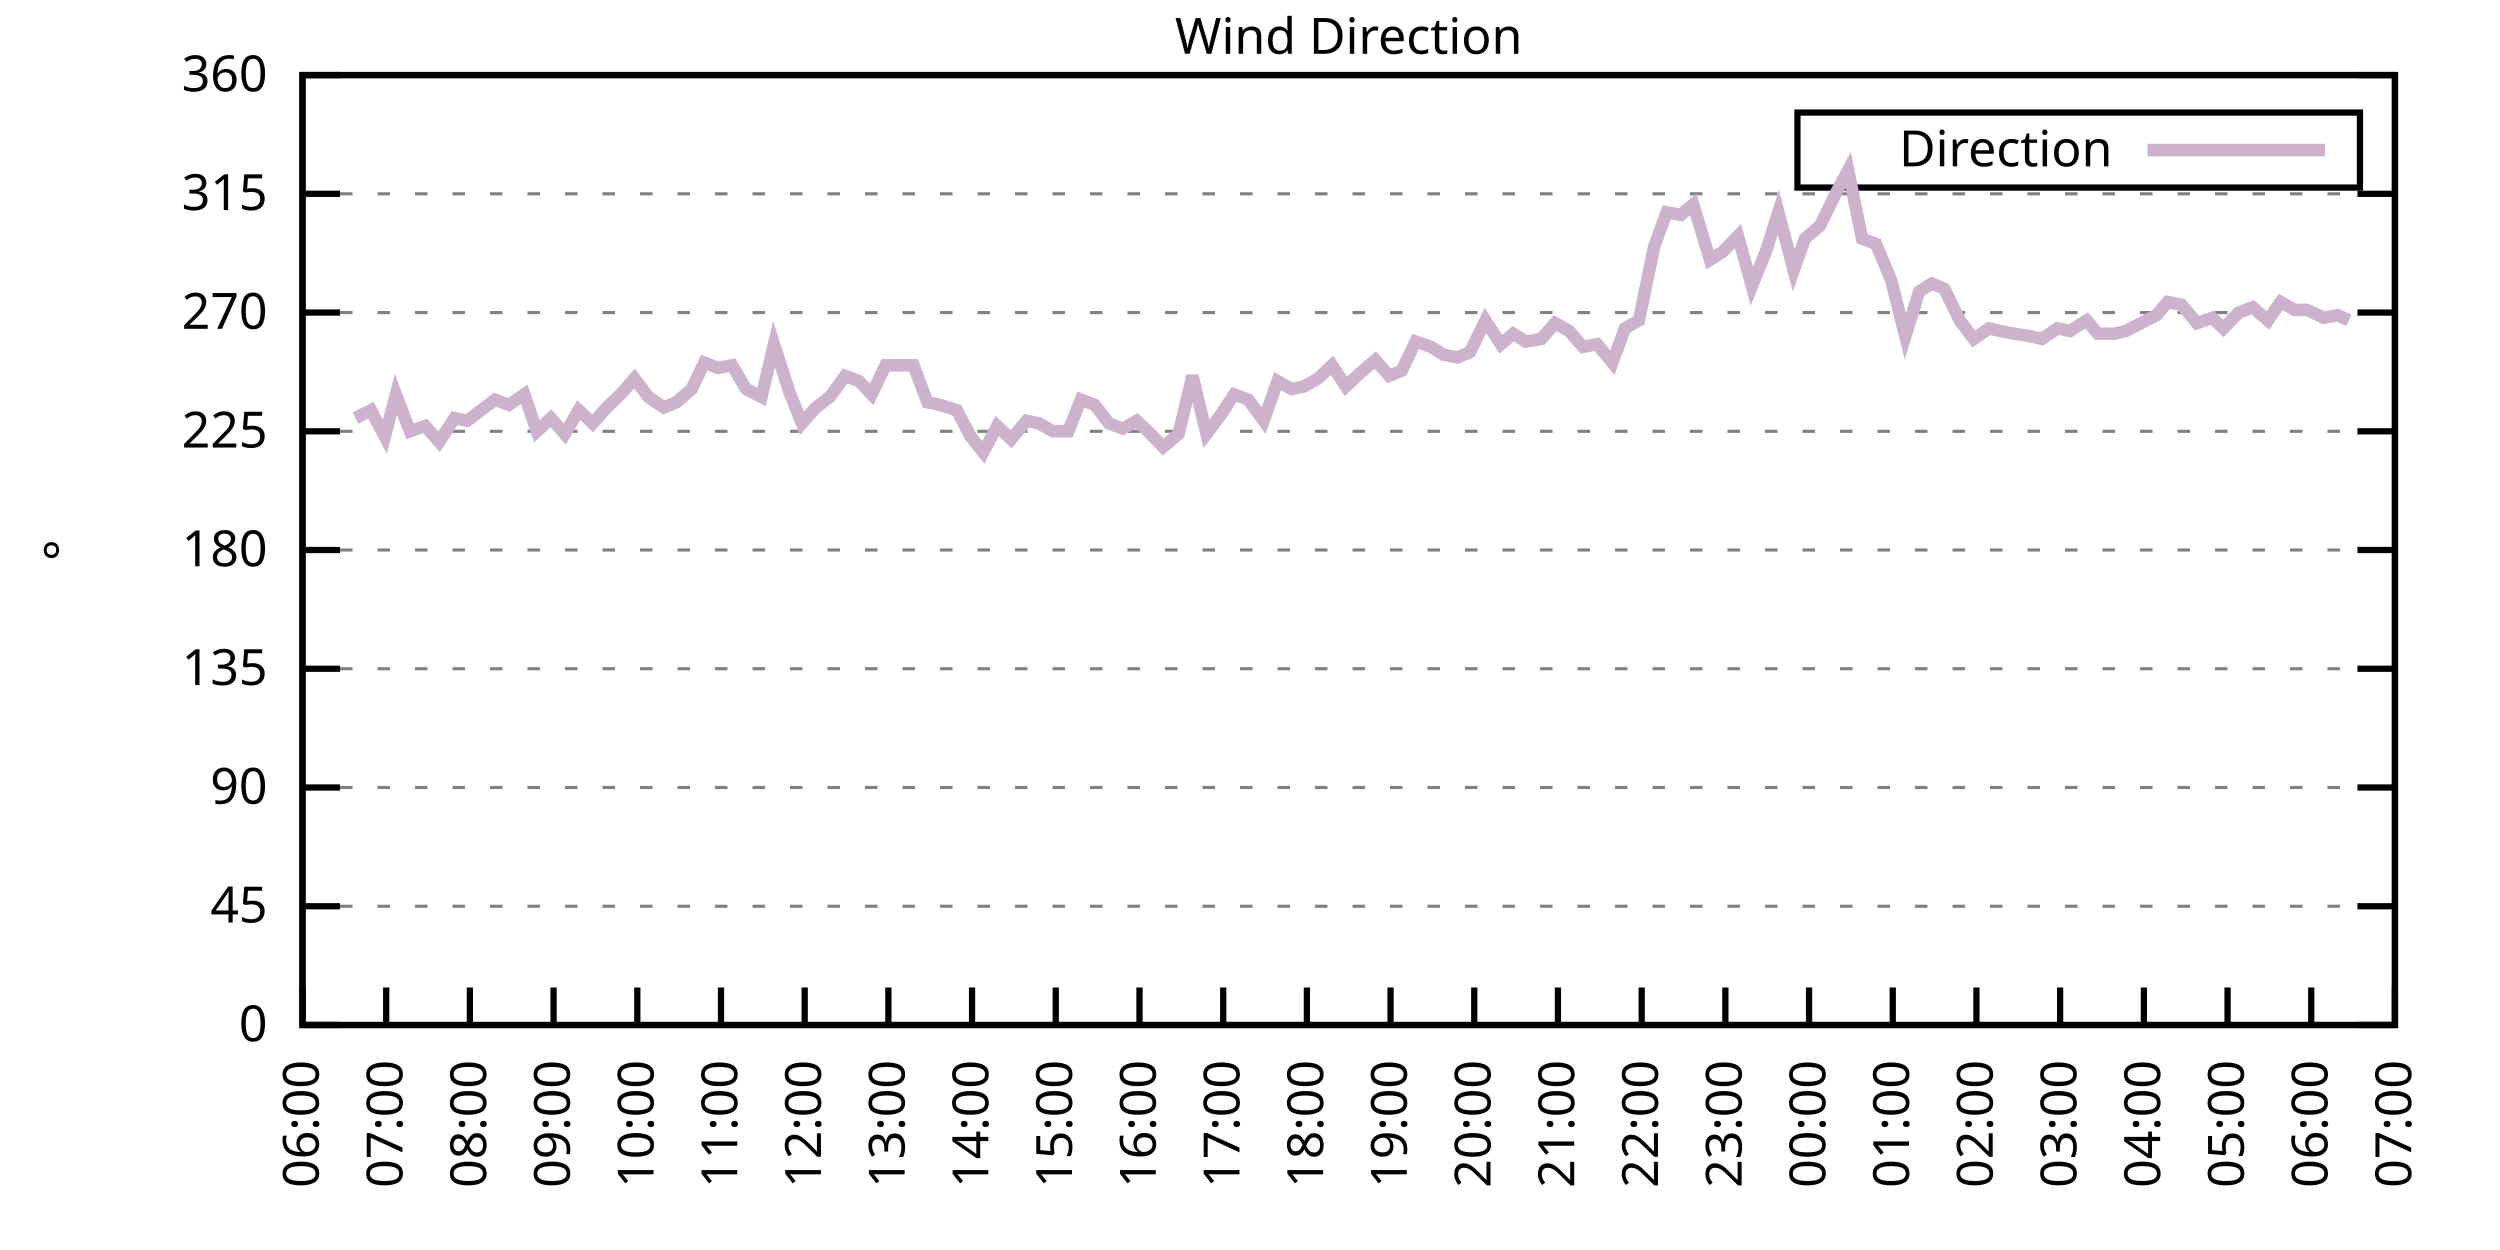
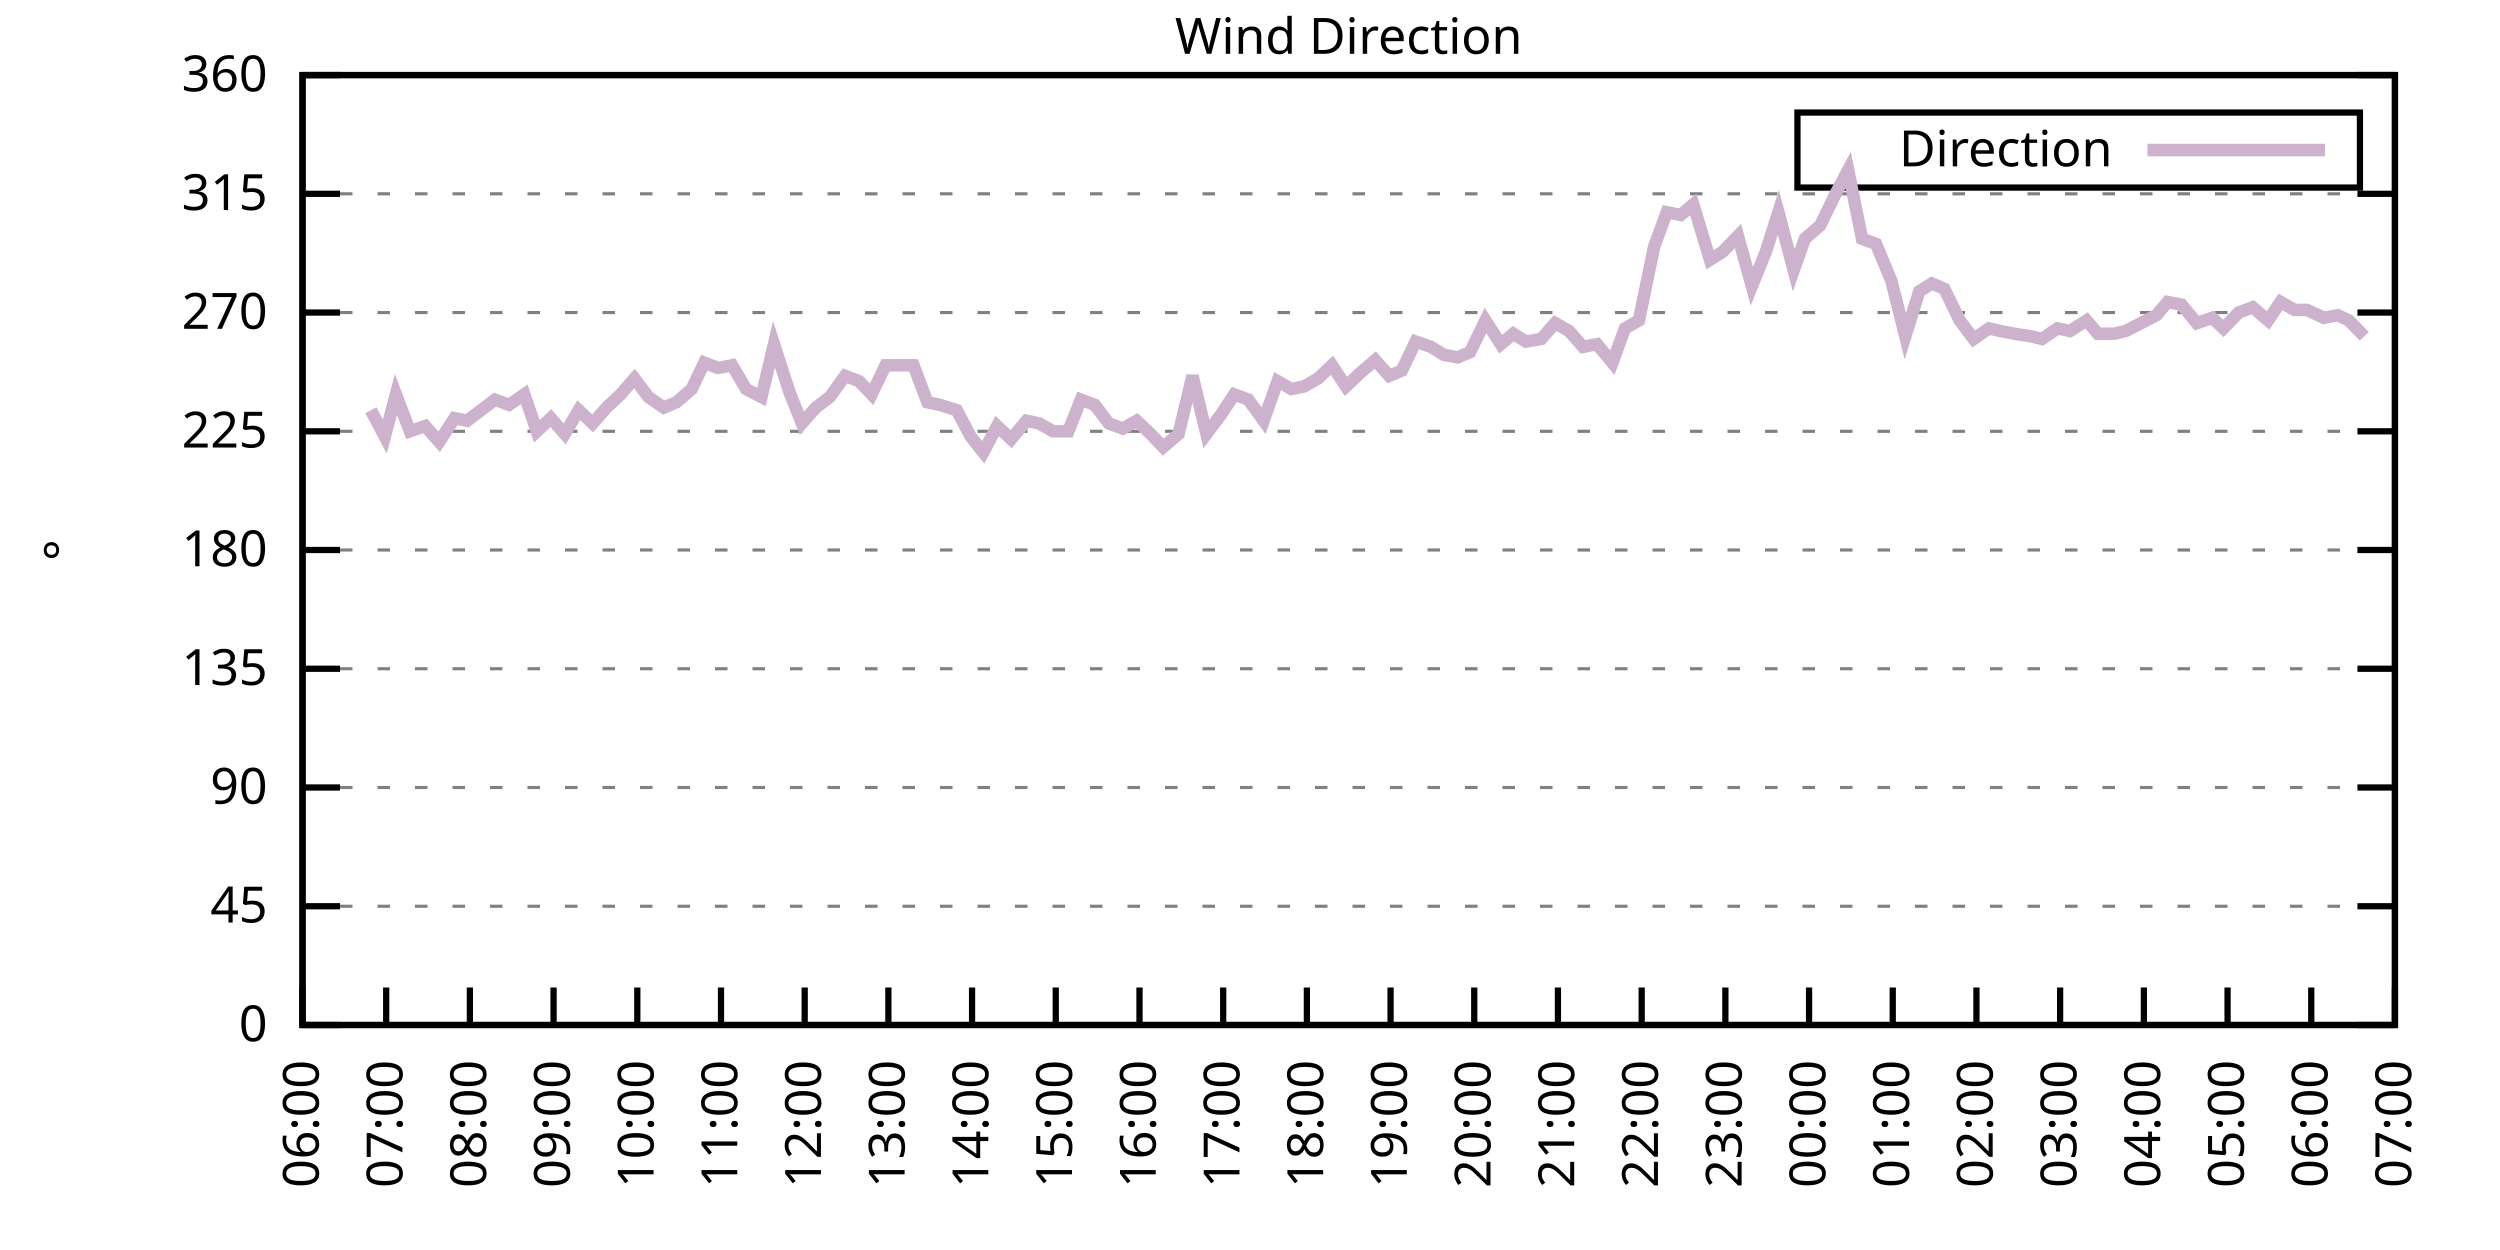
<svg xmlns="http://www.w3.org/2000/svg" xmlns:xlink="http://www.w3.org/1999/xlink" width="400" height="200" viewBox="0 0 400 200">
  <g id="gnuplot_canvas">
    <rect x="0" y="0" width="400" height="200" fill="none" />
    <defs>
      <circle id="gpDot" r="0.5" stroke-width="0.5" stroke="currentColor" />
      <path id="gpPt0" stroke-width="0.333" stroke="currentColor" d="M-1,0 h2 M0,-1 v2" />
      <path id="gpPt1" stroke-width="0.333" stroke="currentColor" d="M-1,-1 L1,1 M1,-1 L-1,1" />
      <path id="gpPt2" stroke-width="0.333" stroke="currentColor" d="M-1,0 L1,0 M0,-1 L0,1 M-1,-1 L1,1 M-1,1 L1,-1" />
      <rect id="gpPt3" stroke-width="0.333" stroke="currentColor" x="-1" y="-1" width="2" height="2" />
      <rect id="gpPt4" stroke-width="0.333" stroke="currentColor" fill="currentColor" x="-1" y="-1" width="2" height="2" />
      <circle id="gpPt5" stroke-width="0.333" stroke="currentColor" cx="0" cy="0" r="1" />
      <use xlink:href="#gpPt5" id="gpPt6" fill="currentColor" stroke="none" />
      <path id="gpPt7" stroke-width="0.333" stroke="currentColor" d="M0,-1.33 L-1.33,0.67 L1.33,0.67 z" />
      <use xlink:href="#gpPt7" id="gpPt8" fill="currentColor" stroke="none" />
      <use xlink:href="#gpPt7" id="gpPt9" stroke="currentColor" transform="rotate(180)" />
      <use xlink:href="#gpPt9" id="gpPt10" fill="currentColor" stroke="none" />
      <use xlink:href="#gpPt3" id="gpPt11" stroke="currentColor" transform="rotate(45)" />
      <use xlink:href="#gpPt11" id="gpPt12" fill="currentColor" stroke="none" />
      <path id="gpPt13" stroke-width="0.333" stroke="currentColor" d="M0,1.330 L1.265,0.411 L0.782,-1.067 L-0.782,-1.076 L-1.265,0.411 z" />
      <use xlink:href="#gpPt13" id="gpPt14" fill="currentColor" stroke="none" />
      <filter id="textbox" filterUnits="objectBoundingBox" x="0" y="0" height="1" width="1">
        <feFlood flood-color="white" flood-opacity="1" result="bgnd" />
        <feComposite in="SourceGraphic" in2="bgnd" operator="atop" />
      </filter>
      <filter id="greybox" filterUnits="objectBoundingBox" x="0" y="0" height="1" width="1">
        <feFlood flood-color="lightgrey" flood-opacity="1" result="grey" />
        <feComposite in="SourceGraphic" in2="grey" operator="atop" />
      </filter>
    </defs>
    <g fill="none" color="white" stroke="currentColor" stroke-width="1.00" stroke-linecap="butt" stroke-linejoin="miter">
</g>
    <g fill="none" color="black" stroke="currentColor" stroke-width="1.00" stroke-linecap="butt" stroke-linejoin="miter">
      <g stroke="none" shape-rendering="crispEdges">
        <polygon fill="rgb(255, 255, 255)" points="48.40,164.00 383.18,164.00 383.18,12.02 48.40,12.02 " />
      </g>
    </g>
    <g fill="none" color="black" stroke="currentColor" stroke-width="1.00" stroke-linecap="butt" stroke-linejoin="miter">
</g>
    <g fill="none" color="black" stroke="black" stroke-width="0.50" stroke-linecap="butt" stroke-linejoin="miter">
</g>
    <g fill="none" color="gray" stroke="currentColor" stroke-width="0.50" stroke-linecap="butt" stroke-linejoin="miter">
      <path stroke="gray" stroke-dasharray="2,4" class="gridline" d="M48.40,164.00 L383.19,164.00  " />
    </g>
    <g fill="none" color="gray" stroke="gray" stroke-width="1.00" stroke-linecap="butt" stroke-linejoin="miter">
</g>
    <g fill="none" color="black" stroke="currentColor" stroke-width="1.00" stroke-linecap="butt" stroke-linejoin="miter">
      <path stroke="black" d="M48.40,164.00 L54.40,164.00 M383.19,164.00 L377.19,164.00  " />
      <g transform="translate(42.80,166.60)" stroke="none" fill="black" font-family="Sans" font-size="8.00" text-anchor="end">
        <text>
          <tspan font-family="Sans"> 0</tspan>
        </text>
      </g>
    </g>
    <g fill="none" color="black" stroke="currentColor" stroke-width="1.00" stroke-linecap="butt" stroke-linejoin="miter">
</g>
    <g fill="none" color="black" stroke="black" stroke-width="0.50" stroke-linecap="butt" stroke-linejoin="miter">
</g>
    <g fill="none" color="gray" stroke="currentColor" stroke-width="0.50" stroke-linecap="butt" stroke-linejoin="miter">
      <path stroke="gray" stroke-dasharray="2,4" class="gridline" d="M48.40,145.00 L383.19,145.00  " />
    </g>
    <g fill="none" color="gray" stroke="gray" stroke-width="1.00" stroke-linecap="butt" stroke-linejoin="miter">
</g>
    <g fill="none" color="black" stroke="currentColor" stroke-width="1.00" stroke-linecap="butt" stroke-linejoin="miter">
      <path stroke="black" d="M48.40,145.00 L54.40,145.00 M383.19,145.00 L377.19,145.00  " />
      <g transform="translate(42.80,147.60)" stroke="none" fill="black" font-family="Sans" font-size="8.00" text-anchor="end">
        <text>
          <tspan font-family="Sans"> 45</tspan>
        </text>
      </g>
    </g>
    <g fill="none" color="black" stroke="currentColor" stroke-width="1.00" stroke-linecap="butt" stroke-linejoin="miter">
</g>
    <g fill="none" color="black" stroke="black" stroke-width="0.50" stroke-linecap="butt" stroke-linejoin="miter">
</g>
    <g fill="none" color="gray" stroke="currentColor" stroke-width="0.50" stroke-linecap="butt" stroke-linejoin="miter">
      <path stroke="gray" stroke-dasharray="2,4" class="gridline" d="M48.40,126.00 L383.19,126.00  " />
    </g>
    <g fill="none" color="gray" stroke="gray" stroke-width="1.00" stroke-linecap="butt" stroke-linejoin="miter">
</g>
    <g fill="none" color="black" stroke="currentColor" stroke-width="1.00" stroke-linecap="butt" stroke-linejoin="miter">
      <path stroke="black" d="M48.40,126.00 L54.40,126.00 M383.19,126.00 L377.19,126.00  " />
      <g transform="translate(42.80,128.60)" stroke="none" fill="black" font-family="Sans" font-size="8.00" text-anchor="end">
        <text>
          <tspan font-family="Sans"> 90</tspan>
        </text>
      </g>
    </g>
    <g fill="none" color="black" stroke="currentColor" stroke-width="1.00" stroke-linecap="butt" stroke-linejoin="miter">
</g>
    <g fill="none" color="black" stroke="black" stroke-width="0.50" stroke-linecap="butt" stroke-linejoin="miter">
</g>
    <g fill="none" color="gray" stroke="currentColor" stroke-width="0.50" stroke-linecap="butt" stroke-linejoin="miter">
      <path stroke="gray" stroke-dasharray="2,4" class="gridline" d="M48.40,107.00 L383.19,107.00  " />
    </g>
    <g fill="none" color="gray" stroke="gray" stroke-width="1.00" stroke-linecap="butt" stroke-linejoin="miter">
</g>
    <g fill="none" color="black" stroke="currentColor" stroke-width="1.00" stroke-linecap="butt" stroke-linejoin="miter">
      <path stroke="black" d="M48.40,107.00 L54.40,107.00 M383.19,107.00 L377.19,107.00  " />
      <g transform="translate(42.80,109.60)" stroke="none" fill="black" font-family="Sans" font-size="8.00" text-anchor="end">
        <text>
          <tspan font-family="Sans"> 135</tspan>
        </text>
      </g>
    </g>
    <g fill="none" color="black" stroke="currentColor" stroke-width="1.00" stroke-linecap="butt" stroke-linejoin="miter">
</g>
    <g fill="none" color="black" stroke="black" stroke-width="0.50" stroke-linecap="butt" stroke-linejoin="miter">
</g>
    <g fill="none" color="gray" stroke="currentColor" stroke-width="0.50" stroke-linecap="butt" stroke-linejoin="miter">
      <path stroke="gray" stroke-dasharray="2,4" class="gridline" d="M48.40,88.00 L383.19,88.00  " />
    </g>
    <g fill="none" color="gray" stroke="gray" stroke-width="1.00" stroke-linecap="butt" stroke-linejoin="miter">
</g>
    <g fill="none" color="black" stroke="currentColor" stroke-width="1.00" stroke-linecap="butt" stroke-linejoin="miter">
      <path stroke="black" d="M48.40,88.00 L54.40,88.00 M383.19,88.00 L377.19,88.00  " />
      <g transform="translate(42.80,90.60)" stroke="none" fill="black" font-family="Sans" font-size="8.00" text-anchor="end">
        <text>
          <tspan font-family="Sans"> 180</tspan>
        </text>
      </g>
    </g>
    <g fill="none" color="black" stroke="currentColor" stroke-width="1.00" stroke-linecap="butt" stroke-linejoin="miter">
</g>
    <g fill="none" color="black" stroke="black" stroke-width="0.50" stroke-linecap="butt" stroke-linejoin="miter">
</g>
    <g fill="none" color="gray" stroke="currentColor" stroke-width="0.50" stroke-linecap="butt" stroke-linejoin="miter">
      <path stroke="gray" stroke-dasharray="2,4" class="gridline" d="M48.40,69.01 L383.19,69.01  " />
    </g>
    <g fill="none" color="gray" stroke="gray" stroke-width="1.00" stroke-linecap="butt" stroke-linejoin="miter">
</g>
    <g fill="none" color="black" stroke="currentColor" stroke-width="1.00" stroke-linecap="butt" stroke-linejoin="miter">
      <path stroke="black" d="M48.40,69.01 L54.40,69.01 M383.19,69.01 L377.19,69.01  " />
      <g transform="translate(42.80,71.61)" stroke="none" fill="black" font-family="Sans" font-size="8.00" text-anchor="end">
        <text>
          <tspan font-family="Sans"> 225</tspan>
        </text>
      </g>
    </g>
    <g fill="none" color="black" stroke="currentColor" stroke-width="1.00" stroke-linecap="butt" stroke-linejoin="miter">
</g>
    <g fill="none" color="black" stroke="black" stroke-width="0.50" stroke-linecap="butt" stroke-linejoin="miter">
</g>
    <g fill="none" color="gray" stroke="currentColor" stroke-width="0.50" stroke-linecap="butt" stroke-linejoin="miter">
      <path stroke="gray" stroke-dasharray="2,4" class="gridline" d="M48.40,50.01 L383.19,50.01  " />
    </g>
    <g fill="none" color="gray" stroke="gray" stroke-width="1.00" stroke-linecap="butt" stroke-linejoin="miter">
</g>
    <g fill="none" color="black" stroke="currentColor" stroke-width="1.00" stroke-linecap="butt" stroke-linejoin="miter">
      <path stroke="black" d="M48.40,50.01 L54.40,50.01 M383.19,50.01 L377.19,50.01  " />
      <g transform="translate(42.80,52.61)" stroke="none" fill="black" font-family="Sans" font-size="8.00" text-anchor="end">
        <text>
          <tspan font-family="Sans"> 270</tspan>
        </text>
      </g>
    </g>
    <g fill="none" color="black" stroke="currentColor" stroke-width="1.00" stroke-linecap="butt" stroke-linejoin="miter">
</g>
    <g fill="none" color="black" stroke="black" stroke-width="0.50" stroke-linecap="butt" stroke-linejoin="miter">
</g>
    <g fill="none" color="gray" stroke="currentColor" stroke-width="0.50" stroke-linecap="butt" stroke-linejoin="miter">
      <path stroke="gray" stroke-dasharray="2,4" class="gridline" d="M48.40,31.01 L383.19,31.01  " />
    </g>
    <g fill="none" color="gray" stroke="gray" stroke-width="1.00" stroke-linecap="butt" stroke-linejoin="miter">
</g>
    <g fill="none" color="black" stroke="currentColor" stroke-width="1.00" stroke-linecap="butt" stroke-linejoin="miter">
      <path stroke="black" d="M48.40,31.01 L54.40,31.01 M383.19,31.01 L377.19,31.01  " />
      <g transform="translate(42.80,33.61)" stroke="none" fill="black" font-family="Sans" font-size="8.00" text-anchor="end">
        <text>
          <tspan font-family="Sans"> 315</tspan>
        </text>
      </g>
    </g>
    <g fill="none" color="black" stroke="currentColor" stroke-width="1.00" stroke-linecap="butt" stroke-linejoin="miter">
</g>
    <g fill="none" color="black" stroke="black" stroke-width="0.50" stroke-linecap="butt" stroke-linejoin="miter">
</g>
    <g fill="none" color="gray" stroke="currentColor" stroke-width="0.50" stroke-linecap="butt" stroke-linejoin="miter">
      <path stroke="gray" stroke-dasharray="2,4" class="gridline" d="M48.40,12.01 L383.19,12.01  " />
    </g>
    <g fill="none" color="gray" stroke="gray" stroke-width="1.00" stroke-linecap="butt" stroke-linejoin="miter">
</g>
    <g fill="none" color="black" stroke="currentColor" stroke-width="1.00" stroke-linecap="butt" stroke-linejoin="miter">
      <path stroke="black" d="M48.40,12.01 L54.40,12.01 M383.19,12.01 L377.19,12.01  " />
      <g transform="translate(42.80,14.61)" stroke="none" fill="black" font-family="Sans" font-size="8.00" text-anchor="end">
        <text>
          <tspan font-family="Sans"> 360</tspan>
        </text>
      </g>
    </g>
    <g fill="none" color="black" stroke="currentColor" stroke-width="1.00" stroke-linecap="butt" stroke-linejoin="miter">
      <path stroke="black" d="M48.40,164.00 L48.40,158.00  " />
      <g transform="translate(51.00,169.60) rotate(270.00)" stroke="none" fill="black" font-family="Sans" font-size="8.00" text-anchor="end">
        <text>
          <tspan font-family="Sans">06:00</tspan>
        </text>
      </g>
    </g>
    <g fill="none" color="black" stroke="currentColor" stroke-width="1.00" stroke-linecap="butt" stroke-linejoin="miter">
      <path stroke="black" d="M61.79,164.00 L61.79,158.00  " />
      <g transform="translate(64.39,169.60) rotate(270.00)" stroke="none" fill="black" font-family="Sans" font-size="8.00" text-anchor="end">
        <text>
          <tspan font-family="Sans">07:00</tspan>
        </text>
      </g>
    </g>
    <g fill="none" color="black" stroke="currentColor" stroke-width="1.00" stroke-linecap="butt" stroke-linejoin="miter">
      <path stroke="black" d="M75.18,164.00 L75.18,158.00  " />
      <g transform="translate(77.78,169.60) rotate(270.00)" stroke="none" fill="black" font-family="Sans" font-size="8.00" text-anchor="end">
        <text>
          <tspan font-family="Sans">08:00</tspan>
        </text>
      </g>
    </g>
    <g fill="none" color="black" stroke="currentColor" stroke-width="1.00" stroke-linecap="butt" stroke-linejoin="miter">
      <path stroke="black" d="M88.57,164.00 L88.57,158.00  " />
      <g transform="translate(91.17,169.60) rotate(270.00)" stroke="none" fill="black" font-family="Sans" font-size="8.00" text-anchor="end">
        <text>
          <tspan font-family="Sans">09:00</tspan>
        </text>
      </g>
    </g>
    <g fill="none" color="black" stroke="currentColor" stroke-width="1.00" stroke-linecap="butt" stroke-linejoin="miter">
      <path stroke="black" d="M101.97,164.00 L101.97,158.00  " />
      <g transform="translate(104.57,169.60) rotate(270.00)" stroke="none" fill="black" font-family="Sans" font-size="8.00" text-anchor="end">
        <text>
          <tspan font-family="Sans">10:00</tspan>
        </text>
      </g>
    </g>
    <g fill="none" color="black" stroke="currentColor" stroke-width="1.00" stroke-linecap="butt" stroke-linejoin="miter">
      <path stroke="black" d="M115.36,164.00 L115.36,158.00  " />
      <g transform="translate(117.96,169.60) rotate(270.00)" stroke="none" fill="black" font-family="Sans" font-size="8.00" text-anchor="end">
        <text>
          <tspan font-family="Sans">11:00</tspan>
        </text>
      </g>
    </g>
    <g fill="none" color="black" stroke="currentColor" stroke-width="1.00" stroke-linecap="butt" stroke-linejoin="miter">
      <path stroke="black" d="M128.75,164.00 L128.75,158.00  " />
      <g transform="translate(131.35,169.60) rotate(270.00)" stroke="none" fill="black" font-family="Sans" font-size="8.00" text-anchor="end">
        <text>
          <tspan font-family="Sans">12:00</tspan>
        </text>
      </g>
    </g>
    <g fill="none" color="black" stroke="currentColor" stroke-width="1.00" stroke-linecap="butt" stroke-linejoin="miter">
      <path stroke="black" d="M142.14,164.00 L142.14,158.00  " />
      <g transform="translate(144.74,169.60) rotate(270.00)" stroke="none" fill="black" font-family="Sans" font-size="8.00" text-anchor="end">
        <text>
          <tspan font-family="Sans">13:00</tspan>
        </text>
      </g>
    </g>
    <g fill="none" color="black" stroke="currentColor" stroke-width="1.00" stroke-linecap="butt" stroke-linejoin="miter">
      <path stroke="black" d="M155.53,164.00 L155.53,158.00  " />
      <g transform="translate(158.13,169.60) rotate(270.00)" stroke="none" fill="black" font-family="Sans" font-size="8.00" text-anchor="end">
        <text>
          <tspan font-family="Sans">14:00</tspan>
        </text>
      </g>
    </g>
    <g fill="none" color="black" stroke="currentColor" stroke-width="1.00" stroke-linecap="butt" stroke-linejoin="miter">
      <path stroke="black" d="M168.92,164.00 L168.92,158.00  " />
      <g transform="translate(171.52,169.60) rotate(270.00)" stroke="none" fill="black" font-family="Sans" font-size="8.00" text-anchor="end">
        <text>
          <tspan font-family="Sans">15:00</tspan>
        </text>
      </g>
    </g>
    <g fill="none" color="black" stroke="currentColor" stroke-width="1.00" stroke-linecap="butt" stroke-linejoin="miter">
      <path stroke="black" d="M182.32,164.00 L182.32,158.00  " />
      <g transform="translate(184.92,169.60) rotate(270.00)" stroke="none" fill="black" font-family="Sans" font-size="8.00" text-anchor="end">
        <text>
          <tspan font-family="Sans">16:00</tspan>
        </text>
      </g>
    </g>
    <g fill="none" color="black" stroke="currentColor" stroke-width="1.00" stroke-linecap="butt" stroke-linejoin="miter">
      <path stroke="black" d="M195.71,164.00 L195.71,158.00  " />
      <g transform="translate(198.31,169.60) rotate(270.00)" stroke="none" fill="black" font-family="Sans" font-size="8.00" text-anchor="end">
        <text>
          <tspan font-family="Sans">17:00</tspan>
        </text>
      </g>
    </g>
    <g fill="none" color="black" stroke="currentColor" stroke-width="1.00" stroke-linecap="butt" stroke-linejoin="miter">
      <path stroke="black" d="M209.10,164.00 L209.10,158.00  " />
      <g transform="translate(211.70,169.60) rotate(270.00)" stroke="none" fill="black" font-family="Sans" font-size="8.00" text-anchor="end">
        <text>
          <tspan font-family="Sans">18:00</tspan>
        </text>
      </g>
    </g>
    <g fill="none" color="black" stroke="currentColor" stroke-width="1.00" stroke-linecap="butt" stroke-linejoin="miter">
      <path stroke="black" d="M222.49,164.00 L222.49,158.00  " />
      <g transform="translate(225.09,169.60) rotate(270.00)" stroke="none" fill="black" font-family="Sans" font-size="8.00" text-anchor="end">
        <text>
          <tspan font-family="Sans">19:00</tspan>
        </text>
      </g>
    </g>
    <g fill="none" color="black" stroke="currentColor" stroke-width="1.00" stroke-linecap="butt" stroke-linejoin="miter">
      <path stroke="black" d="M235.88,164.00 L235.88,158.00  " />
      <g transform="translate(238.48,169.60) rotate(270.00)" stroke="none" fill="black" font-family="Sans" font-size="8.00" text-anchor="end">
        <text>
          <tspan font-family="Sans">20:00</tspan>
        </text>
      </g>
    </g>
    <g fill="none" color="black" stroke="currentColor" stroke-width="1.00" stroke-linecap="butt" stroke-linejoin="miter">
      <path stroke="black" d="M249.27,164.00 L249.27,158.00  " />
      <g transform="translate(251.87,169.60) rotate(270.00)" stroke="none" fill="black" font-family="Sans" font-size="8.00" text-anchor="end">
        <text>
          <tspan font-family="Sans">21:00</tspan>
        </text>
      </g>
    </g>
    <g fill="none" color="black" stroke="currentColor" stroke-width="1.00" stroke-linecap="butt" stroke-linejoin="miter">
      <path stroke="black" d="M262.67,164.00 L262.67,158.00  " />
      <g transform="translate(265.27,169.60) rotate(270.00)" stroke="none" fill="black" font-family="Sans" font-size="8.00" text-anchor="end">
        <text>
          <tspan font-family="Sans">22:00</tspan>
        </text>
      </g>
    </g>
    <g fill="none" color="black" stroke="currentColor" stroke-width="1.00" stroke-linecap="butt" stroke-linejoin="miter">
      <path stroke="black" d="M276.06,164.00 L276.06,158.00  " />
      <g transform="translate(278.66,169.60) rotate(270.00)" stroke="none" fill="black" font-family="Sans" font-size="8.00" text-anchor="end">
        <text>
          <tspan font-family="Sans">23:00</tspan>
        </text>
      </g>
    </g>
    <g fill="none" color="black" stroke="currentColor" stroke-width="1.00" stroke-linecap="butt" stroke-linejoin="miter">
      <path stroke="black" d="M289.45,164.00 L289.45,158.00  " />
      <g transform="translate(292.05,169.60) rotate(270.00)" stroke="none" fill="black" font-family="Sans" font-size="8.00" text-anchor="end">
        <text>
          <tspan font-family="Sans">00:00</tspan>
        </text>
      </g>
    </g>
    <g fill="none" color="black" stroke="currentColor" stroke-width="1.00" stroke-linecap="butt" stroke-linejoin="miter">
      <path stroke="black" d="M302.84,164.00 L302.84,158.00  " />
      <g transform="translate(305.44,169.60) rotate(270.00)" stroke="none" fill="black" font-family="Sans" font-size="8.00" text-anchor="end">
        <text>
          <tspan font-family="Sans">01:00</tspan>
        </text>
      </g>
    </g>
    <g fill="none" color="black" stroke="currentColor" stroke-width="1.00" stroke-linecap="butt" stroke-linejoin="miter">
      <path stroke="black" d="M316.23,164.00 L316.23,158.00  " />
      <g transform="translate(318.83,169.60) rotate(270.00)" stroke="none" fill="black" font-family="Sans" font-size="8.00" text-anchor="end">
        <text>
          <tspan font-family="Sans">02:00</tspan>
        </text>
      </g>
    </g>
    <g fill="none" color="black" stroke="currentColor" stroke-width="1.00" stroke-linecap="butt" stroke-linejoin="miter">
      <path stroke="black" d="M329.62,164.00 L329.62,158.00  " />
      <g transform="translate(332.22,169.60) rotate(270.00)" stroke="none" fill="black" font-family="Sans" font-size="8.00" text-anchor="end">
        <text>
          <tspan font-family="Sans">03:00</tspan>
        </text>
      </g>
    </g>
    <g fill="none" color="black" stroke="currentColor" stroke-width="1.00" stroke-linecap="butt" stroke-linejoin="miter">
      <path stroke="black" d="M343.02,164.00 L343.02,158.00  " />
      <g transform="translate(345.62,169.60) rotate(270.00)" stroke="none" fill="black" font-family="Sans" font-size="8.00" text-anchor="end">
        <text>
          <tspan font-family="Sans">04:00</tspan>
        </text>
      </g>
    </g>
    <g fill="none" color="black" stroke="currentColor" stroke-width="1.00" stroke-linecap="butt" stroke-linejoin="miter">
      <path stroke="black" d="M356.41,164.00 L356.41,158.00  " />
      <g transform="translate(359.01,169.60) rotate(270.00)" stroke="none" fill="black" font-family="Sans" font-size="8.00" text-anchor="end">
        <text>
          <tspan font-family="Sans">05:00</tspan>
        </text>
      </g>
    </g>
    <g fill="none" color="black" stroke="currentColor" stroke-width="1.00" stroke-linecap="butt" stroke-linejoin="miter">
      <path stroke="black" d="M369.80,164.00 L369.80,158.00  " />
      <g transform="translate(372.40,169.60) rotate(270.00)" stroke="none" fill="black" font-family="Sans" font-size="8.00" text-anchor="end">
        <text>
          <tspan font-family="Sans">06:00</tspan>
        </text>
      </g>
    </g>
    <g fill="none" color="black" stroke="currentColor" stroke-width="1.00" stroke-linecap="butt" stroke-linejoin="miter">
      <path stroke="black" d="M383.19,164.00 L383.19,158.00  " />
      <g transform="translate(385.79,169.60) rotate(270.00)" stroke="none" fill="black" font-family="Sans" font-size="8.00" text-anchor="end">
        <text>
          <tspan font-family="Sans">07:00</tspan>
        </text>
      </g>
    </g>
    <g fill="none" color="black" stroke="currentColor" stroke-width="1.00" stroke-linecap="butt" stroke-linejoin="miter">
</g>
    <g fill="none" color="black" stroke="currentColor" stroke-width="1.00" stroke-linecap="butt" stroke-linejoin="miter">
      <path stroke="black" d="M48.40,12.01 L48.40,164.00 L383.19,164.00 L383.19,12.01 L48.40,12.01 Z  " />
    </g>
    <g fill="none" color="black" stroke="currentColor" stroke-width="1.00" stroke-linecap="butt" stroke-linejoin="miter">
</g>
    <g fill="none" color="black" stroke="currentColor" stroke-width="1.00" stroke-linecap="butt" stroke-linejoin="miter">
      <path stroke="black" d="M287.59,30.01 L287.59,18.01 L377.59,18.01 L377.59,30.01 L287.59,30.01 Z  " />
    </g>
    <g id="Wind_direction_plot_1">
      <g fill="none" color="white" stroke="black" stroke-width="2.00" stroke-linecap="butt" stroke-linejoin="miter">
</g>
      <g fill="none" color="black" stroke="currentColor" stroke-width="2.00" stroke-linecap="butt" stroke-linejoin="miter">
        <g transform="translate(337.99,26.61)" stroke="none" fill="black" font-family="Sans" font-size="8.00" text-anchor="end">
          <text>
            <tspan font-family="Sans">Direction</tspan>
          </text>
        </g>
      </g>
      <g fill="none" color="black" stroke="currentColor" stroke-width="2.00" stroke-linecap="butt" stroke-linejoin="miter">
-         <path stroke="rgb(204, 178, 204)" d="M343.59,24.01 L371.99,24.01 M56.88,66.90 L59.34,65.63 L61.57,69.85 L63.35,63.10 L65.59,69.01 L68.04,68.16   L70.27,70.70 L72.73,66.90 L74.74,67.32 L76.97,65.63 L79.20,63.94 L81.43,64.78 L83.89,63.10 L85.90,69.01   L88.13,66.90 L90.36,69.43 L92.59,65.63 L94.82,67.74 L97.06,65.21 L99.29,63.10 L101.52,60.56 L103.75,63.52   L106.21,65.21 L108.22,64.36 L110.67,62.25 L112.68,58.03 L114.91,58.87 L117.14,58.45 L119.38,62.25 L121.83,63.52   L123.84,55.07 L126.29,62.67 L128.30,67.74 L130.54,65.21 L132.77,63.52 L135.22,60.14 L137.45,60.98 L139.46,63.10   L141.69,58.45 L143.93,58.45 L146.16,58.45 L148.39,64.36 L150.40,64.78 L153.08,65.63 L155.31,69.85 L157.32,72.38   L159.55,68.16 L161.78,70.27 L164.24,67.32 L166.25,67.74 L168.48,69.01 L170.93,69.01 L172.94,63.94 L175.17,64.78   L177.41,67.74 L179.64,68.58 L181.87,67.32 L184.10,69.43 L186.11,71.54 L188.57,69.43 L190.80,60.14 L193.03,69.43   L195.26,66.47 L197.49,63.10 L199.73,63.94 L202.18,67.32 L204.41,60.98 L206.64,62.25 L208.65,61.83 L210.88,60.56   L213.12,58.45 L215.35,61.83 L217.58,59.72 L220.04,57.61 L222.27,60.14 L224.28,59.30 L226.51,54.65 L228.96,55.50   L230.97,56.76 L233.20,57.18 L235.21,56.34 L237.67,51.27 L240.12,55.07 L242.13,53.39 L244.14,54.65 L246.60,54.23   L248.83,51.70 L251.06,52.96 L253.29,55.50 L255.52,55.07 L257.98,58.03 L259.99,52.54 L262.22,51.27 L264.67,39.45   L266.68,33.96 L268.92,34.39 L270.92,32.70 L273.60,41.56 L275.61,40.30 L278.07,37.76 L280.30,45.79 L282.53,40.30   L284.54,33.96 L286.99,43.25 L288.78,38.19 L291.23,36.08 L293.69,31.01 L295.70,27.21 L297.93,38.19 L300.16,39.03   L302.62,44.94 L304.85,53.81 L307.08,46.63 L309.09,45.36 L311.10,46.21 L313.55,51.27 L315.79,54.23 L318.24,52.54   L320.03,52.96 L322.26,53.39 L324.94,53.81 L326.72,54.23 L329.18,52.54 L331.19,52.96 L333.86,51.27 L335.65,53.39   L338.33,53.39 L340.11,52.96 L342.57,51.70 L345.02,50.43 L346.81,48.32 L349.04,48.74 L351.50,51.70 L353.95,50.85   L355.74,52.54 L358.19,50.01 L360.42,49.16 L362.88,51.27 L364.89,48.32 L367.12,49.59 L369.13,49.59 L371.81,50.85   L374.04,50.43 L375.82,51.27  " />
+         <path stroke="rgb(204, 178, 204)" d="M343.59,24.01 L371.99,24.01 M59.34,65.63 L61.57,69.85 L63.35,63.10 L65.59,69.01 L68.04,68.16 L70.27,70.70   L72.73,66.90 L74.74,67.32 L76.97,65.63 L79.20,63.94 L81.43,64.78 L83.89,63.10 L85.90,69.01 L88.13,66.90   L90.36,69.43 L92.59,65.63 L94.82,67.74 L97.06,65.21 L99.29,63.10 L101.52,60.56 L103.75,63.52 L106.21,65.21   L108.22,64.36 L110.67,62.25 L112.68,58.03 L114.91,58.87 L117.14,58.45 L119.38,62.25 L121.83,63.52 L123.84,55.07   L126.29,62.67 L128.30,67.74 L130.54,65.21 L132.77,63.52 L135.22,60.14 L137.45,60.98 L139.46,63.10 L141.69,58.45   L143.93,58.45 L146.16,58.45 L148.39,64.36 L150.40,64.78 L153.08,65.63 L155.31,69.85 L157.32,72.38 L159.55,68.16   L161.78,70.27 L164.24,67.32 L166.25,67.74 L168.48,69.01 L170.93,69.01 L172.94,63.94 L175.17,64.78 L177.41,67.74   L179.64,68.58 L181.87,67.32 L184.10,69.43 L186.11,71.54 L188.57,69.43 L190.80,60.14 L193.03,69.43 L195.26,66.47   L197.49,63.10 L199.73,63.94 L202.18,67.32 L204.41,60.98 L206.64,62.25 L208.65,61.83 L210.88,60.56 L213.12,58.45   L215.35,61.83 L217.58,59.72 L220.04,57.61 L222.27,60.14 L224.28,59.30 L226.51,54.65 L228.96,55.50 L230.97,56.76   L233.20,57.18 L235.21,56.34 L237.67,51.27 L240.12,55.07 L242.13,53.39 L244.14,54.65 L246.60,54.23 L248.83,51.70   L251.06,52.96 L253.29,55.50 L255.52,55.07 L257.98,58.03 L259.99,52.54 L262.22,51.27 L264.67,39.45 L266.68,33.96   L268.92,34.39 L270.92,32.70 L273.60,41.56 L275.61,40.30 L278.07,37.76 L280.30,45.79 L282.53,40.30 L284.54,33.96   L286.99,43.25 L288.78,38.19 L291.23,36.08 L293.69,31.01 L295.70,27.21 L297.93,38.19 L300.16,39.03 L302.62,44.94   L304.85,53.81 L307.08,46.63 L309.09,45.36 L311.10,46.21 L313.55,51.27 L315.79,54.23 L318.24,52.54 L320.03,52.96   L322.26,53.39 L324.94,53.81 L326.72,54.23 L329.18,52.54 L331.19,52.96 L333.86,51.27 L335.65,53.39 L338.33,53.39   L340.11,52.96 L342.57,51.70 L345.02,50.43 L346.81,48.32 L349.04,48.74 L351.50,51.70 L353.95,50.85 L355.74,52.54   L358.19,50.01 L360.42,49.16 L362.88,51.27 L364.89,48.32 L367.12,49.59 L369.13,49.59 L371.81,50.85 L374.04,50.43   L375.82,51.27 L378.28,53.81  " />
      </g>
    </g>
    <g fill="none" color="black" stroke="currentColor" stroke-width="2.00" stroke-linecap="butt" stroke-linejoin="miter">
</g>
    <g fill="none" color="black" stroke="black" stroke-width="1.00" stroke-linecap="butt" stroke-linejoin="miter">
</g>
    <g fill="none" color="black" stroke="currentColor" stroke-width="1.00" stroke-linecap="butt" stroke-linejoin="miter">
      <path stroke="black" d="M48.40,12.01 L48.40,164.00 L383.19,164.00 L383.19,12.01 L48.40,12.01 Z  " />
      <g transform="translate(12.80,88.01) rotate(270.00)" stroke="none" fill="black" font-family="Sans" font-size="8.00" text-anchor="middle">
        <text>
          <tspan font-family="Sans">°</tspan>
        </text>
      </g>
    </g>
    <g fill="none" color="black" stroke="currentColor" stroke-width="1.00" stroke-linecap="butt" stroke-linejoin="miter">
</g>
    <g fill="none" color="black" stroke="currentColor" stroke-width="1.00" stroke-linecap="butt" stroke-linejoin="miter">
      <g transform="translate(215.79,8.61)" stroke="none" fill="black" font-family="Sans" font-size="8.00" text-anchor="middle">
        <text>
          <tspan font-family="Sans">Wind Direction</tspan>
        </text>
      </g>
    </g>
    <g fill="none" color="black" stroke="currentColor" stroke-width="1.00" stroke-linecap="butt" stroke-linejoin="miter">
</g>
  </g>
</svg>
